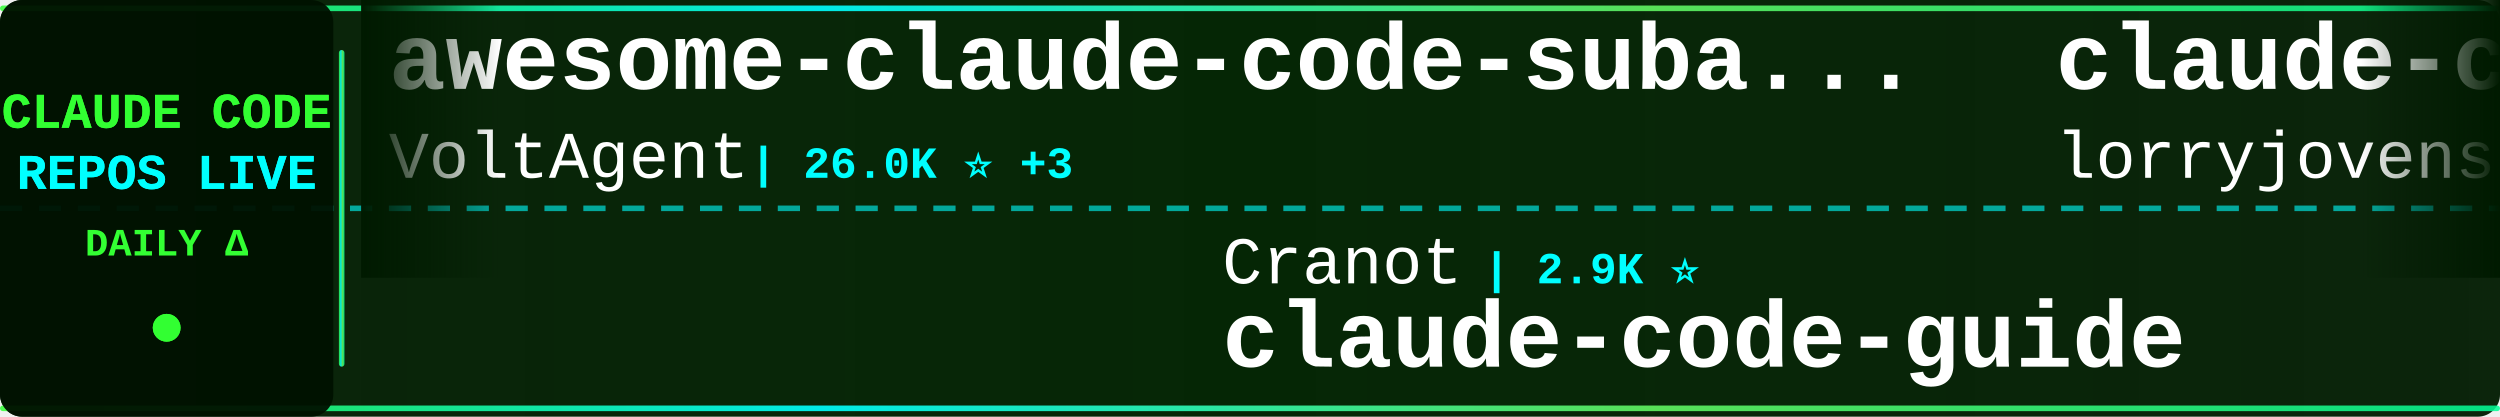
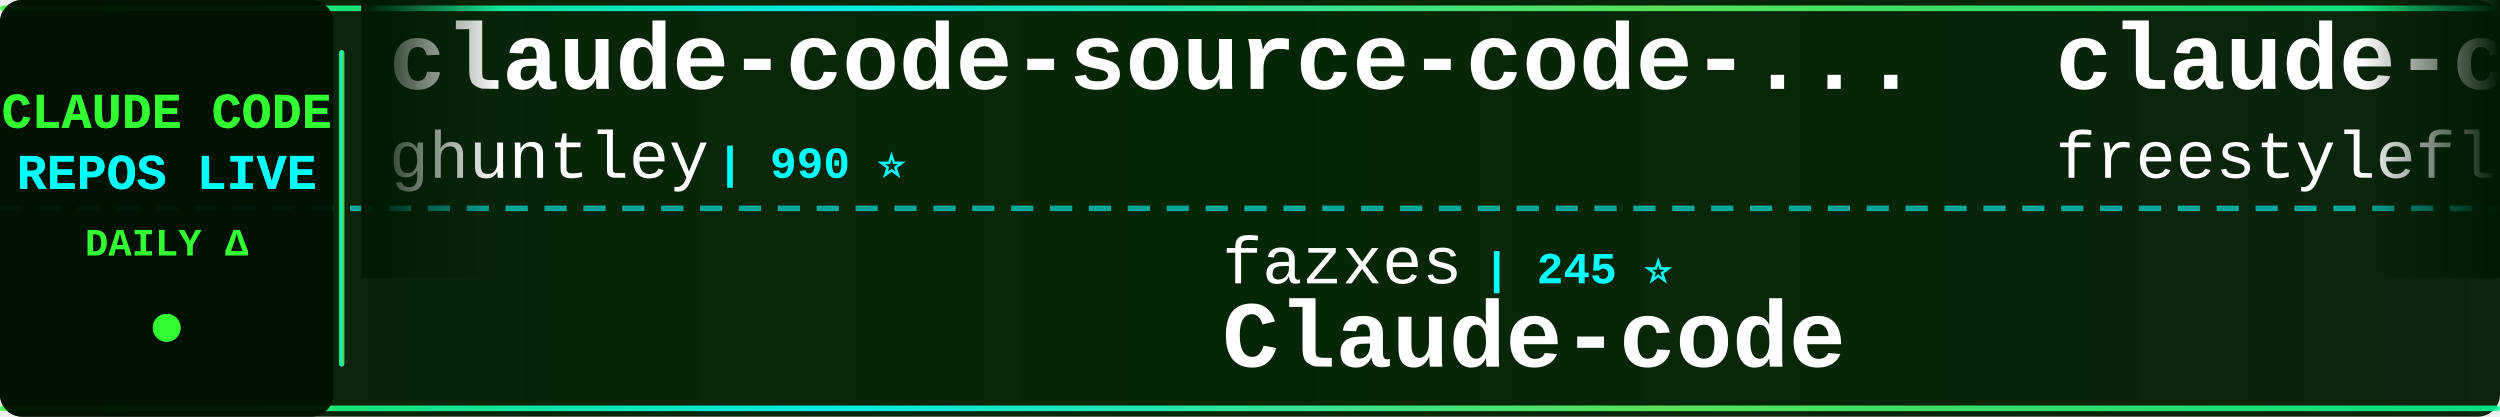
<svg xmlns="http://www.w3.org/2000/svg" width="900" height="150">
  <defs>
    <linearGradient id="tickerBg" x1="0%" y1="0%" x2="100%" y2="0%">
      <stop offset="0%" style="stop-color:#001a00;stop-opacity:0.95" />
      <stop offset="50%" style="stop-color:#002200;stop-opacity:0.98" />
      <stop offset="100%" style="stop-color:#001a00;stop-opacity:0.95" />
    </linearGradient>
    <linearGradient id="borderGrad" x1="0%" y1="0%" x2="100%" y2="0%">
      <stop offset="0%" style="stop-color:#33ff33;stop-opacity:0.85">
        <animate attributeName="stop-opacity" values="0.85;1;0.85" dur="2s" repeatCount="indefinite" />
      </stop>
      <stop offset="33%" style="stop-color:#00ffff;stop-opacity:0.9">
        <animate attributeName="stop-opacity" values="0.9;1;0.9" dur="2.2s" repeatCount="indefinite" />
      </stop>
      <stop offset="66%" style="stop-color:#66ff66;stop-opacity:0.85">
        <animate attributeName="stop-opacity" values="0.85;1;0.85" dur="1.8s" repeatCount="indefinite" />
      </stop>
      <stop offset="100%" style="stop-color:#00ff99;stop-opacity:0.85">
        <animate attributeName="stop-opacity" values="0.85;1;0.85" dur="2s" repeatCount="indefinite" />
      </stop>
    </linearGradient>
    <filter id="textGlow">
      <feGaussianBlur stdDeviation="0.1" result="coloredBlur" />
      <feMerge>
        <feMergeNode in="coloredBlur" />
        <feMergeNode in="SourceGraphic" />
      </feMerge>
    </filter>
    <filter id="metricGlow">
      <feGaussianBlur stdDeviation="0.2" result="coloredBlur" />
      <feMerge>
        <feMergeNode in="coloredBlur" />
        <feMergeNode in="SourceGraphic" />
      </feMerge>
    </filter>
    <linearGradient id="leftFade" x1="0%" y1="0%" x2="100%" y2="0%">
      <stop offset="0%" style="stop-color:#001a00;stop-opacity:1" />
      <stop offset="100%" style="stop-color:#001a00;stop-opacity:0" />
    </linearGradient>
    <linearGradient id="rightFade" x1="0%" y1="0%" x2="100%" y2="0%">
      <stop offset="0%" style="stop-color:#001a00;stop-opacity:0" />
      <stop offset="100%" style="stop-color:#001a00;stop-opacity:1" />
    </linearGradient>
  </defs>
  <rect width="900" height="150" fill="url(#tickerBg)" rx="8" />
  <rect x="0" y="2" width="900" height="2" fill="url(#borderGrad)" rx="1" />
  <rect x="0" y="146" width="900" height="2" fill="url(#borderGrad)" rx="1" />
  <line x1="0" y1="75" x2="900" y2="75" stroke="#00ffff" stroke-width="2" stroke-dasharray="8 6" opacity="0.6" />
  <rect x="0" y="0" width="120" height="150" fill="#001100" opacity="0.95" rx="8" />
  <text x="60" y="46" font-family="'Courier New', monospace" font-size="18" font-weight="bold" fill="#33ff33" text-anchor="middle" filter="url(#textGlow)">
    CLAUDE CODE
  </text>
  <text x="60" y="68" font-family="'Courier New', monospace" font-size="18" font-weight="bold" fill="#00ffff" text-anchor="middle" filter="url(#textGlow)">
    REPOS LIVE
  </text>
  <text x="60" y="92" font-family="'Courier New', monospace" font-size="14" font-weight="bold" fill="#33ff33" text-anchor="middle">
    DAILY Δ
  </text>
  <circle cx="60" cy="118" r="5" fill="#33ff33" filter="url(#metricGlow)">
    <animate attributeName="r" values="4;6;4" dur="1.5s" repeatCount="indefinite" />
    <animate attributeName="opacity" values="0.6;1;0.6" dur="1.5s" repeatCount="indefinite" />
  </circle>
  <rect x="122" y="18" width="2" height="114" fill="url(#borderGrad)" rx="1" />
  <clipPath id="tickerClip">
    <rect x="130" y="0" width="770" height="150" />
  </clipPath>
  <g clip-path="url(#tickerClip)">
    <g id="tickerItems">
      <animateTransform attributeName="transform" attributeType="XML" type="translate" from="0 0" to="-3000 0" dur="54s" repeatCount="indefinite" />
      <g transform="translate(0, 0)">
-         <text x="140" y="32" font-family="'Courier New', monospace" font-size="34" font-weight="bold" fill="#ffffff">awesome-claude-code-suba...</text>
-         <text x="140" y="64" font-family="'Courier New', monospace" font-size="24" font-weight="normal" fill="#ffffff" opacity="1.0">VoltAgent</text>
-         <text x="270" y="64" font-family="'Courier New', monospace" font-size="16" font-weight="bold" fill="#00ffff"> | 26.0K ⭐ +3</text>
+         <text x="140" y="32" font-family="'Courier New', monospace" font-size="34" font-weight="bold" fill="#ffffff">claude-code-source-code-...</text>
+         <text x="140" y="64" font-family="'Courier New', monospace" font-size="24" font-weight="normal" fill="#ffffff" opacity="1.0">ghuntley</text>
+         <text x="258" y="64" font-family="'Courier New', monospace" font-size="16" font-weight="bold" fill="#00ffff"> | 990 ⭐</text>
      </g>
      <g transform="translate(300, 0)">
-         <text x="140" y="102" font-family="'Courier New', monospace" font-size="24" font-weight="normal" fill="#ffffff" opacity="1.0">Cranot</text>
-         <text x="234" y="102" font-family="'Courier New', monospace" font-size="16" font-weight="bold" fill="#00ffff"> | 2.9K ⭐</text>
-         <text x="140" y="132" font-family="'Courier New', monospace" font-size="34" font-weight="bold" fill="#ffffff">claude-code-guide</text>
+         <text x="140" y="102" font-family="'Courier New', monospace" font-size="24" font-weight="normal" fill="#ffffff" opacity="1.0">fazxes</text>
+         <text x="234" y="102" font-family="'Courier New', monospace" font-size="16" font-weight="bold" fill="#00ffff"> | 245 ⭐</text>
+         <text x="140" y="132" font-family="'Courier New', monospace" font-size="34" font-weight="bold" fill="#ffffff">Claude-code</text>
      </g>
      <g transform="translate(600, 0)">
-         <text x="140" y="32" font-family="'Courier New', monospace" font-size="34" font-weight="bold" fill="#ffffff">claude-code-rust</text>
-         <text x="140" y="64" font-family="'Courier New', monospace" font-size="24" font-weight="normal" fill="#ffffff" opacity="1.0">lorryjovens-hub</text>
-         <text x="342" y="64" font-family="'Courier New', monospace" font-size="16" font-weight="bold" fill="#00ffff"> | 1.7K ⭐</text>
+         <text x="140" y="32" font-family="'Courier New', monospace" font-size="34" font-weight="bold" fill="#ffffff">claude-code</text>
+         <text x="140" y="64" font-family="'Courier New', monospace" font-size="24" font-weight="normal" fill="#ffffff" opacity="1.0">freestylefly</text>
+         <text x="306" y="64" font-family="'Courier New', monospace" font-size="16" font-weight="bold" fill="#00ffff"> | 132 ⭐</text>
      </g>
      <g transform="translate(900, 0)">
-         <text x="140" y="102" font-family="'Courier New', monospace" font-size="24" font-weight="normal" fill="#ffffff" opacity="1.0">chauncygu</text>
-         <text x="270" y="102" font-family="'Courier New', monospace" font-size="16" font-weight="bold" fill="#00ffff"> | 2.9K ⭐ +1</text>
-         <text x="140" y="132" font-family="'Courier New', monospace" font-size="34" font-weight="bold" fill="#ffffff">collection-claude-code-s...</text>
+         <text x="140" y="102" font-family="'Courier New', monospace" font-size="24" font-weight="normal" fill="#ffffff" opacity="1.0">feiskyer</text>
+         <text x="258" y="102" font-family="'Courier New', monospace" font-size="16" font-weight="bold" fill="#00ffff"> | 1.7K ⭐</text>
+         <text x="140" y="132" font-family="'Courier New', monospace" font-size="34" font-weight="bold" fill="#ffffff">claude-code-settings</text>
      </g>
      <g transform="translate(1200, 0)">
-         <text x="140" y="32" font-family="'Courier New', monospace" font-size="34" font-weight="bold" fill="#ffffff">Dive-into-Claude-Code</text>
-         <text x="140" y="64" font-family="'Courier New', monospace" font-size="24" font-weight="normal" fill="#ffffff" opacity="1.0">VILA-Lab</text>
-         <text x="258" y="64" font-family="'Courier New', monospace" font-size="16" font-weight="bold" fill="#00ffff"> | 2.2K ⭐</text>
+         <text x="140" y="32" font-family="'Courier New', monospace" font-size="34" font-weight="bold" fill="#ffffff">pi-vs-claude-code</text>
+         <text x="140" y="64" font-family="'Courier New', monospace" font-size="24" font-weight="normal" fill="#ffffff" opacity="1.0">disler</text>
+         <text x="234" y="64" font-family="'Courier New', monospace" font-size="16" font-weight="bold" fill="#00ffff"> | 1.7K ⭐</text>
      </g>
      <g transform="translate(1500, 0)">
-         <text x="140" y="102" font-family="'Courier New', monospace" font-size="24" font-weight="normal" fill="#ffffff" opacity="1.0">disler</text>
-         <text x="234" y="102" font-family="'Courier New', monospace" font-size="16" font-weight="bold" fill="#00ffff"> | 1.7K ⭐</text>
-         <text x="140" y="132" font-family="'Courier New', monospace" font-size="34" font-weight="bold" fill="#ffffff">pi-vs-claude-code</text>
+         <text x="140" y="102" font-family="'Courier New', monospace" font-size="24" font-weight="normal" fill="#ffffff" opacity="1.0">lorryjovens-hub</text>
+         <text x="342" y="102" font-family="'Courier New', monospace" font-size="16" font-weight="bold" fill="#00ffff"> | 1.7K ⭐</text>
+         <text x="140" y="132" font-family="'Courier New', monospace" font-size="34" font-weight="bold" fill="#ffffff">claude-code-rust</text>
      </g>
      <g transform="translate(1800, 0)">
-         <text x="140" y="32" font-family="'Courier New', monospace" font-size="34" font-weight="bold" fill="#ffffff">sc-claude-code-files</text>
-         <text x="140" y="64" font-family="'Courier New', monospace" font-size="24" font-weight="normal" fill="#ffffff" opacity="1.0">https-deeplearning-ai</text>
-         <text x="414" y="64" font-family="'Courier New', monospace" font-size="16" font-weight="bold" fill="#00ffff"> | 558 ⭐</text>
+         <text x="140" y="32" font-family="'Courier New', monospace" font-size="34" font-weight="bold" fill="#ffffff">claude-code-action</text>
+         <text x="140" y="64" font-family="'Courier New', monospace" font-size="24" font-weight="normal" fill="#ffffff" opacity="1.0">anthropics</text>
+         <text x="282" y="64" font-family="'Courier New', monospace" font-size="16" font-weight="bold" fill="#00ffff"> | 9.6K ⭐ +3</text>
      </g>
      <g transform="translate(2100, 0)">
-         <text x="140" y="102" font-family="'Courier New', monospace" font-size="24" font-weight="normal" fill="#ffffff" opacity="1.0">isboyjc</text>
-         <text x="246" y="102" font-family="'Courier New', monospace" font-size="16" font-weight="bold" fill="#00ffff"> | 162 ⭐</text>
-         <text x="140" y="132" font-family="'Courier New', monospace" font-size="34" font-weight="bold" fill="#ffffff">claude-code</text>
+         <text x="140" y="102" font-family="'Courier New', monospace" font-size="24" font-weight="normal" fill="#ffffff" opacity="1.0">alejandrobalderas</text>
+         <text x="366" y="102" font-family="'Courier New', monospace" font-size="16" font-weight="bold" fill="#00ffff"> | 3.0K ⭐</text>
+         <text x="140" y="132" font-family="'Courier New', monospace" font-size="34" font-weight="bold" fill="#ffffff">claude-code-from-source</text>
      </g>
      <g transform="translate(2400, 0)">
-         <text x="140" y="32" font-family="'Courier New', monospace" font-size="34" font-weight="bold" fill="#ffffff">claude-code-guide</text>
-         <text x="140" y="64" font-family="'Courier New', monospace" font-size="24" font-weight="normal" fill="#ffffff" opacity="1.0">zebbern</text>
-         <text x="246" y="64" font-family="'Courier New', monospace" font-size="16" font-weight="bold" fill="#00ffff"> | 4.7K ⭐</text>
+         <text x="140" y="32" font-family="'Courier New', monospace" font-size="34" font-weight="bold" fill="#ffffff">edmunds-claude-code</text>
+         <text x="140" y="64" font-family="'Courier New', monospace" font-size="24" font-weight="normal" fill="#ffffff" opacity="1.0">edmund-io</text>
+         <text x="270" y="64" font-family="'Courier New', monospace" font-size="16" font-weight="bold" fill="#00ffff"> | 1.5K ⭐</text>
      </g>
      <g transform="translate(2700, 0)">
-         <text x="140" y="102" font-family="'Courier New', monospace" font-size="24" font-weight="normal" fill="#ffffff" opacity="1.0">musistudio</text>
-         <text x="282" y="102" font-family="'Courier New', monospace" font-size="16" font-weight="bold" fill="#00ffff"> | 37.8K ⭐ +5</text>
-         <text x="140" y="132" font-family="'Courier New', monospace" font-size="34" font-weight="bold" fill="#ffffff">claude-code-router</text>
+         <text x="140" y="102" font-family="'Courier New', monospace" font-size="24" font-weight="normal" fill="#ffffff" opacity="1.0">asgeirtj</text>
+         <text x="258" y="102" font-family="'Courier New', monospace" font-size="16" font-weight="bold" fill="#00ffff"> | 70.1K ⭐ +10</text>
+         <text x="140" y="132" font-family="'Courier New', monospace" font-size="34" font-weight="bold" fill="#ffffff">system_prompts_leaks</text>
      </g>
      <g transform="translate(3000, 0)">
-         <text x="140" y="32" font-family="'Courier New', monospace" font-size="34" font-weight="bold" fill="#ffffff">awesome-claude-code-suba...</text>
-         <text x="140" y="64" font-family="'Courier New', monospace" font-size="24" font-weight="normal" fill="#ffffff" opacity="1.0">VoltAgent</text>
-         <text x="270" y="64" font-family="'Courier New', monospace" font-size="16" font-weight="bold" fill="#00ffff"> | 26.0K ⭐ +3</text>
+         <text x="140" y="32" font-family="'Courier New', monospace" font-size="34" font-weight="bold" fill="#ffffff">claude-code-source-code-...</text>
+         <text x="140" y="64" font-family="'Courier New', monospace" font-size="24" font-weight="normal" fill="#ffffff" opacity="1.0">ghuntley</text>
+         <text x="258" y="64" font-family="'Courier New', monospace" font-size="16" font-weight="bold" fill="#00ffff"> | 990 ⭐</text>
      </g>
      <g transform="translate(3300, 0)">
-         <text x="140" y="102" font-family="'Courier New', monospace" font-size="24" font-weight="normal" fill="#ffffff" opacity="1.0">Cranot</text>
-         <text x="234" y="102" font-family="'Courier New', monospace" font-size="16" font-weight="bold" fill="#00ffff"> | 2.9K ⭐</text>
-         <text x="140" y="132" font-family="'Courier New', monospace" font-size="34" font-weight="bold" fill="#ffffff">claude-code-guide</text>
+         <text x="140" y="102" font-family="'Courier New', monospace" font-size="24" font-weight="normal" fill="#ffffff" opacity="1.0">fazxes</text>
+         <text x="234" y="102" font-family="'Courier New', monospace" font-size="16" font-weight="bold" fill="#00ffff"> | 245 ⭐</text>
+         <text x="140" y="132" font-family="'Courier New', monospace" font-size="34" font-weight="bold" fill="#ffffff">Claude-code</text>
      </g>
      <g transform="translate(3600, 0)">
-         <text x="140" y="32" font-family="'Courier New', monospace" font-size="34" font-weight="bold" fill="#ffffff">claude-code-rust</text>
-         <text x="140" y="64" font-family="'Courier New', monospace" font-size="24" font-weight="normal" fill="#ffffff" opacity="1.0">lorryjovens-hub</text>
-         <text x="342" y="64" font-family="'Courier New', monospace" font-size="16" font-weight="bold" fill="#00ffff"> | 1.7K ⭐</text>
+         <text x="140" y="32" font-family="'Courier New', monospace" font-size="34" font-weight="bold" fill="#ffffff">claude-code</text>
+         <text x="140" y="64" font-family="'Courier New', monospace" font-size="24" font-weight="normal" fill="#ffffff" opacity="1.0">freestylefly</text>
+         <text x="306" y="64" font-family="'Courier New', monospace" font-size="16" font-weight="bold" fill="#00ffff"> | 132 ⭐</text>
      </g>
      <g transform="translate(3900, 0)">
-         <text x="140" y="102" font-family="'Courier New', monospace" font-size="24" font-weight="normal" fill="#ffffff" opacity="1.0">chauncygu</text>
-         <text x="270" y="102" font-family="'Courier New', monospace" font-size="16" font-weight="bold" fill="#00ffff"> | 2.9K ⭐ +1</text>
-         <text x="140" y="132" font-family="'Courier New', monospace" font-size="34" font-weight="bold" fill="#ffffff">collection-claude-code-s...</text>
+         <text x="140" y="102" font-family="'Courier New', monospace" font-size="24" font-weight="normal" fill="#ffffff" opacity="1.0">feiskyer</text>
+         <text x="258" y="102" font-family="'Courier New', monospace" font-size="16" font-weight="bold" fill="#00ffff"> | 1.7K ⭐</text>
+         <text x="140" y="132" font-family="'Courier New', monospace" font-size="34" font-weight="bold" fill="#ffffff">claude-code-settings</text>
      </g>
    </g>
  </g>
  <rect x="130" y="0" width="50" height="100" fill="url(#leftFade)" />
  <rect x="850" y="0" width="50" height="100" fill="url(#rightFade)" />
</svg>
